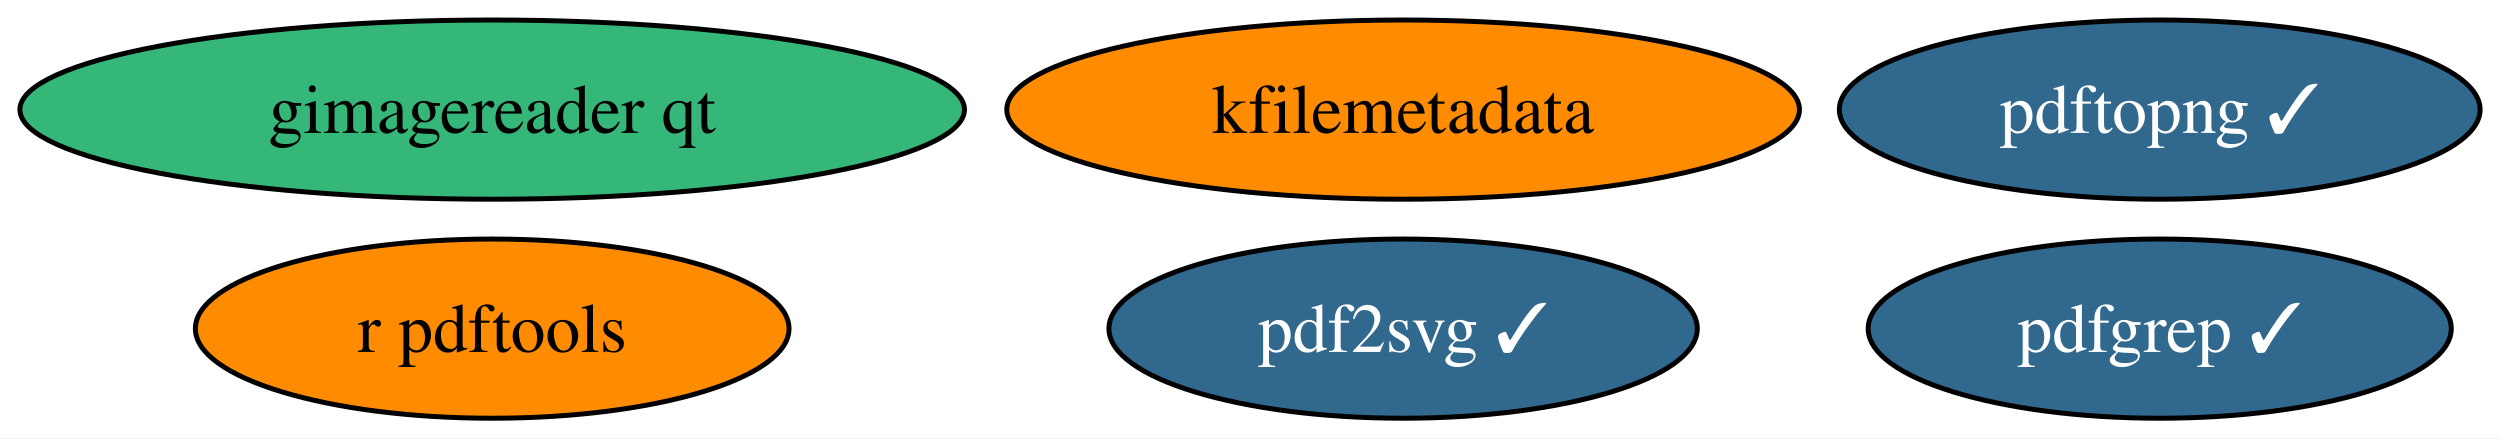
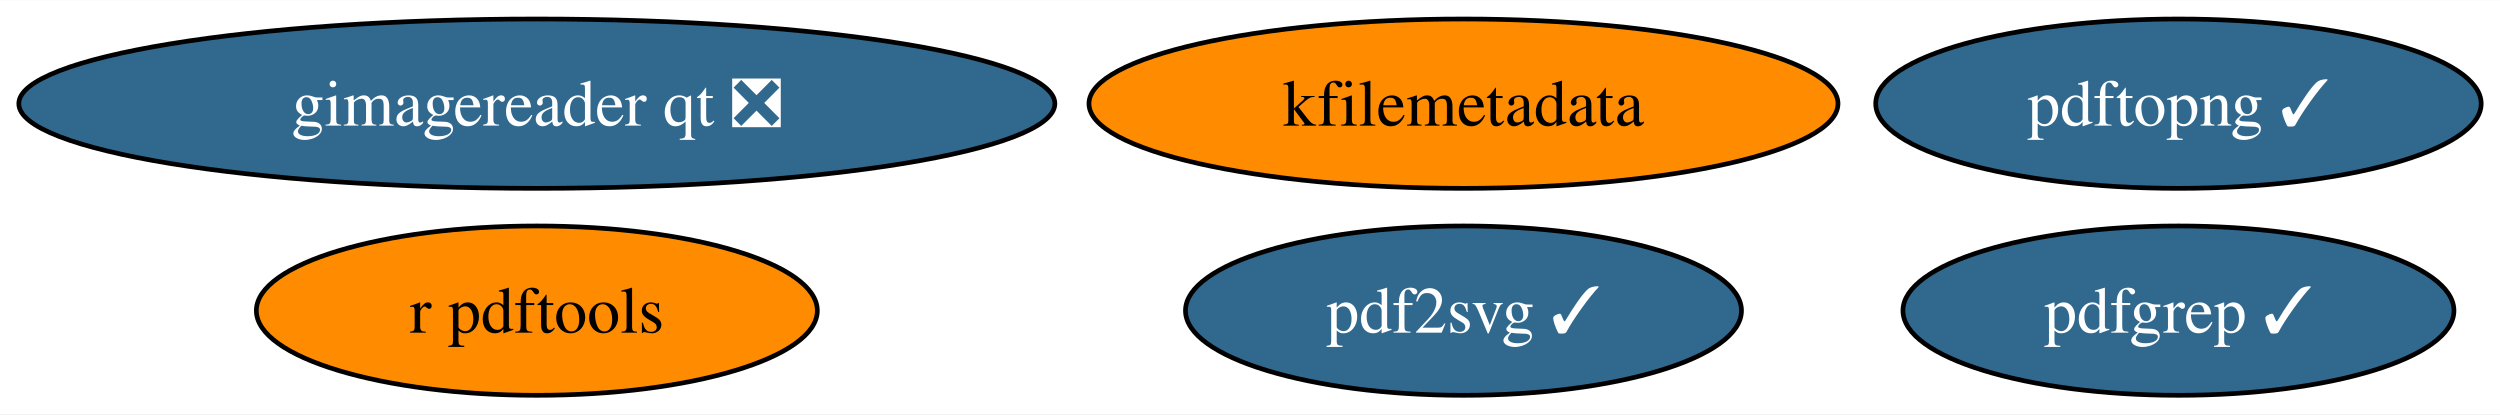
- <svg xmlns="http://www.w3.org/2000/svg" xmlns:xlink="http://www.w3.org/1999/xlink" width="502pt" height="88pt" viewBox="0.00 0.00 502.24 88.00">
+ <svg xmlns="http://www.w3.org/2000/svg" xmlns:xlink="http://www.w3.org/1999/xlink" width="531pt" height="88pt" viewBox="0.00 0.00 531.49 88.00">
  <g id="graph0" class="graph" transform="scale(1 1) rotate(0) translate(4 84)">
-     <polygon fill="white" stroke="none" points="-4,4 -4,-84 498.24,-84 498.24,4 -4,4" />
+     <polygon fill="white" stroke="none" points="-4,4 -4,-84 527.49,-84 527.49,4 -4,4" />
    <g id="node1" class="node">
      <g id="a_node1">
        <a xlink:href="https://github.com/conda-forge/r-pdftools-feedstock" xlink:title="r pdftools">
-           <ellipse fill="#ff8c00" stroke="black" cx="94.88" cy="-18" rx="59.63" ry="18" />
-           <text text-anchor="middle" x="94.88" y="-13.32" font-family="Times,serif" font-size="14.00">r pdftools</text>
+           <ellipse fill="#ff8c00" stroke="black" cx="110.13" cy="-18" rx="59.63" ry="18" />
+           <text text-anchor="middle" x="110.13" y="-13.32" font-family="Times,serif" font-size="14.00">r pdftools</text>
        </a>
      </g>
    </g>
    <g id="node2" class="node">
      <g id="a_node2">
        <a xlink:href="https://github.com/conda-forge/kfilemetadata-feedstock" xlink:title="kfilemetadata">
-           <ellipse fill="#ff8c00" stroke="black" cx="277.88" cy="-62" rx="79.62" ry="18" />
-           <text text-anchor="middle" x="277.88" y="-57.33" font-family="Times,serif" font-size="14.00">kfilemetadata</text>
+           <ellipse fill="#ff8c00" stroke="black" cx="307.13" cy="-62" rx="79.62" ry="18" />
+           <text text-anchor="middle" x="307.13" y="-57.33" font-family="Times,serif" font-size="14.00">kfilemetadata</text>
        </a>
      </g>
    </g>
    <g id="node3" class="node">
      <g id="a_node3">
        <a xlink:href="https://github.com/conda-forge/pdf2svg-feedstock/pull/33" xlink:title="pdf2svg ✓">
-           <ellipse fill="#31688e" stroke="black" cx="277.88" cy="-18" rx="59.1" ry="18" />
-           <text text-anchor="middle" x="277.88" y="-13.32" font-family="Times,serif" font-size="14.00" fill="white">pdf2svg ✓</text>
+           <ellipse fill="#31688e" stroke="black" cx="307.13" cy="-18" rx="59.1" ry="18" />
+           <text text-anchor="middle" x="307.13" y="-13.32" font-family="Times,serif" font-size="14.00" fill="white">pdf2svg ✓</text>
        </a>
      </g>
    </g>
    <g id="node4" class="node">
      <g id="a_node4">
        <a xlink:href="https://github.com/conda-forge/pdfgrep-feedstock/pull/33" xlink:title="pdfgrep ✓">
-           <ellipse fill="#31688e" stroke="black" cx="429.88" cy="-18" rx="58.57" ry="18" />
-           <text text-anchor="middle" x="429.88" y="-13.32" font-family="Times,serif" font-size="14.00" fill="white">pdfgrep ✓</text>
+           <ellipse fill="#31688e" stroke="black" cx="459.13" cy="-18" rx="58.57" ry="18" />
+           <text text-anchor="middle" x="459.13" y="-13.32" font-family="Times,serif" font-size="14.00" fill="white">pdfgrep ✓</text>
        </a>
      </g>
    </g>
    <g id="node5" class="node">
      <g id="a_node5">
-         <a xlink:href="https://github.com/conda-forge/gimagereader-qt-feedstock" xlink:title="gimagereader qt">
-           <ellipse fill="#35b779" stroke="black" cx="94.88" cy="-62" rx="94.88" ry="18" />
-           <text text-anchor="middle" x="94.88" y="-57.33" font-family="Times,serif" font-size="14.00">gimagereader qt</text>
+         <a xlink:href="https://github.com/conda-forge/gimagereader-qt-feedstock/pull/25" xlink:title="gimagereader qt ❎">
+           <ellipse fill="#31688e" stroke="black" cx="110.13" cy="-62" rx="110.13" ry="18" />
+           <text text-anchor="middle" x="110.13" y="-57.33" font-family="Times,serif" font-size="14.00" fill="white">gimagereader qt ❎</text>
        </a>
      </g>
    </g>
    <g id="node6" class="node">
      <g id="a_node6">
        <a xlink:href="https://github.com/conda-forge/pdftopng-feedstock/pull/23" xlink:title="pdftopng ✓">
-           <ellipse fill="#31688e" stroke="black" cx="429.88" cy="-62" rx="64.36" ry="18" />
-           <text text-anchor="middle" x="429.88" y="-57.33" font-family="Times,serif" font-size="14.00" fill="white">pdftopng ✓</text>
+           <ellipse fill="#31688e" stroke="black" cx="459.13" cy="-62" rx="64.36" ry="18" />
+           <text text-anchor="middle" x="459.13" y="-57.33" font-family="Times,serif" font-size="14.00" fill="white">pdftopng ✓</text>
        </a>
      </g>
    </g>
  </g>
</svg>
